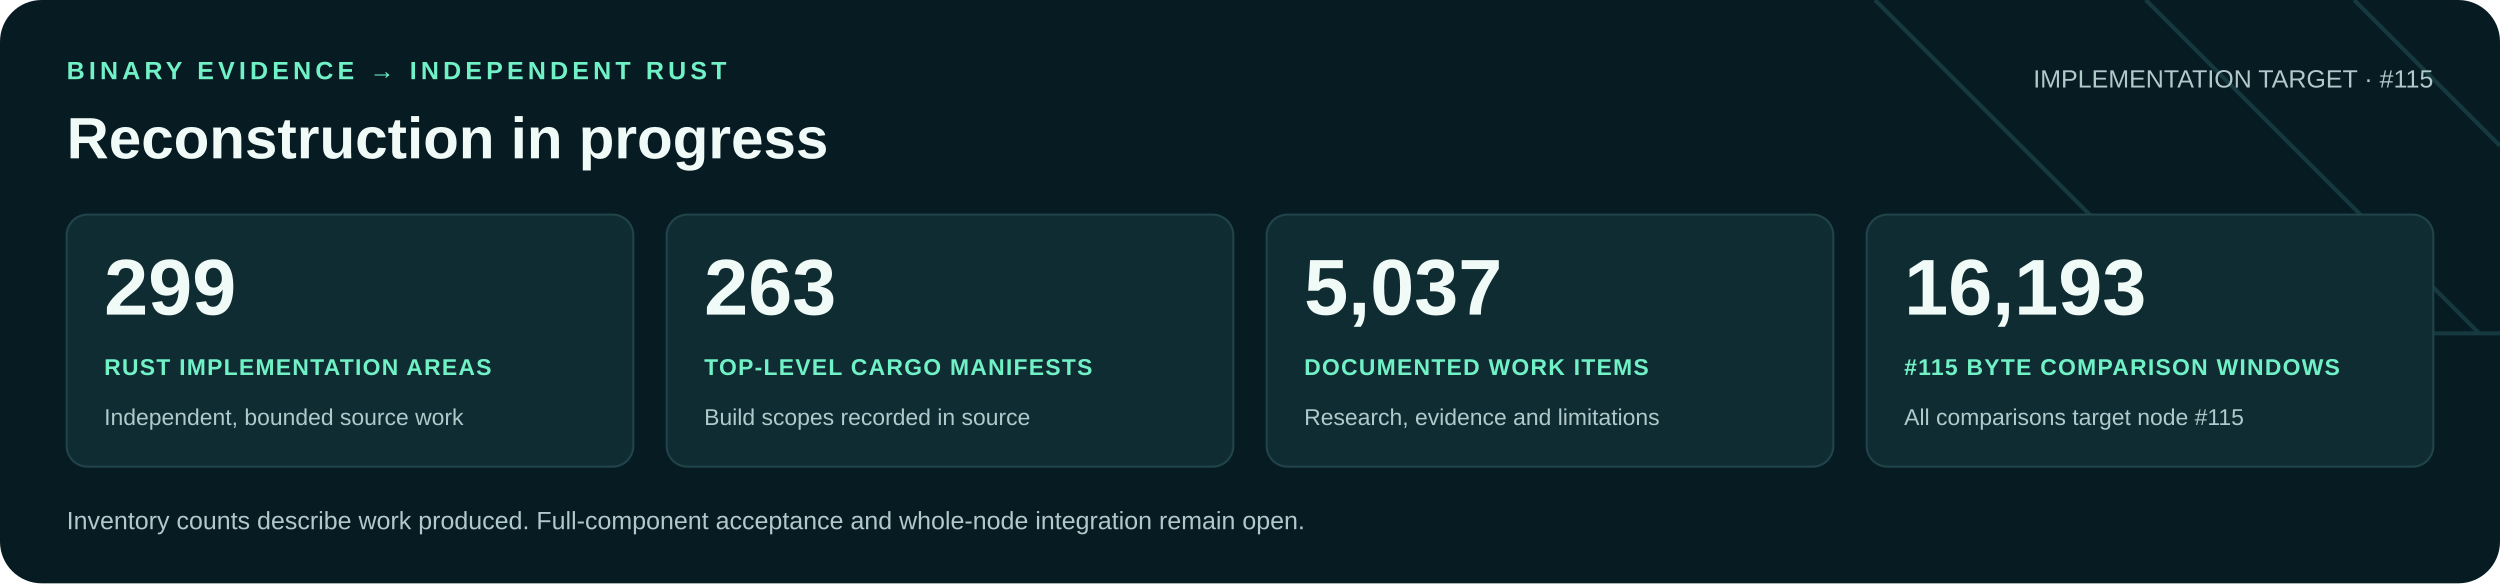
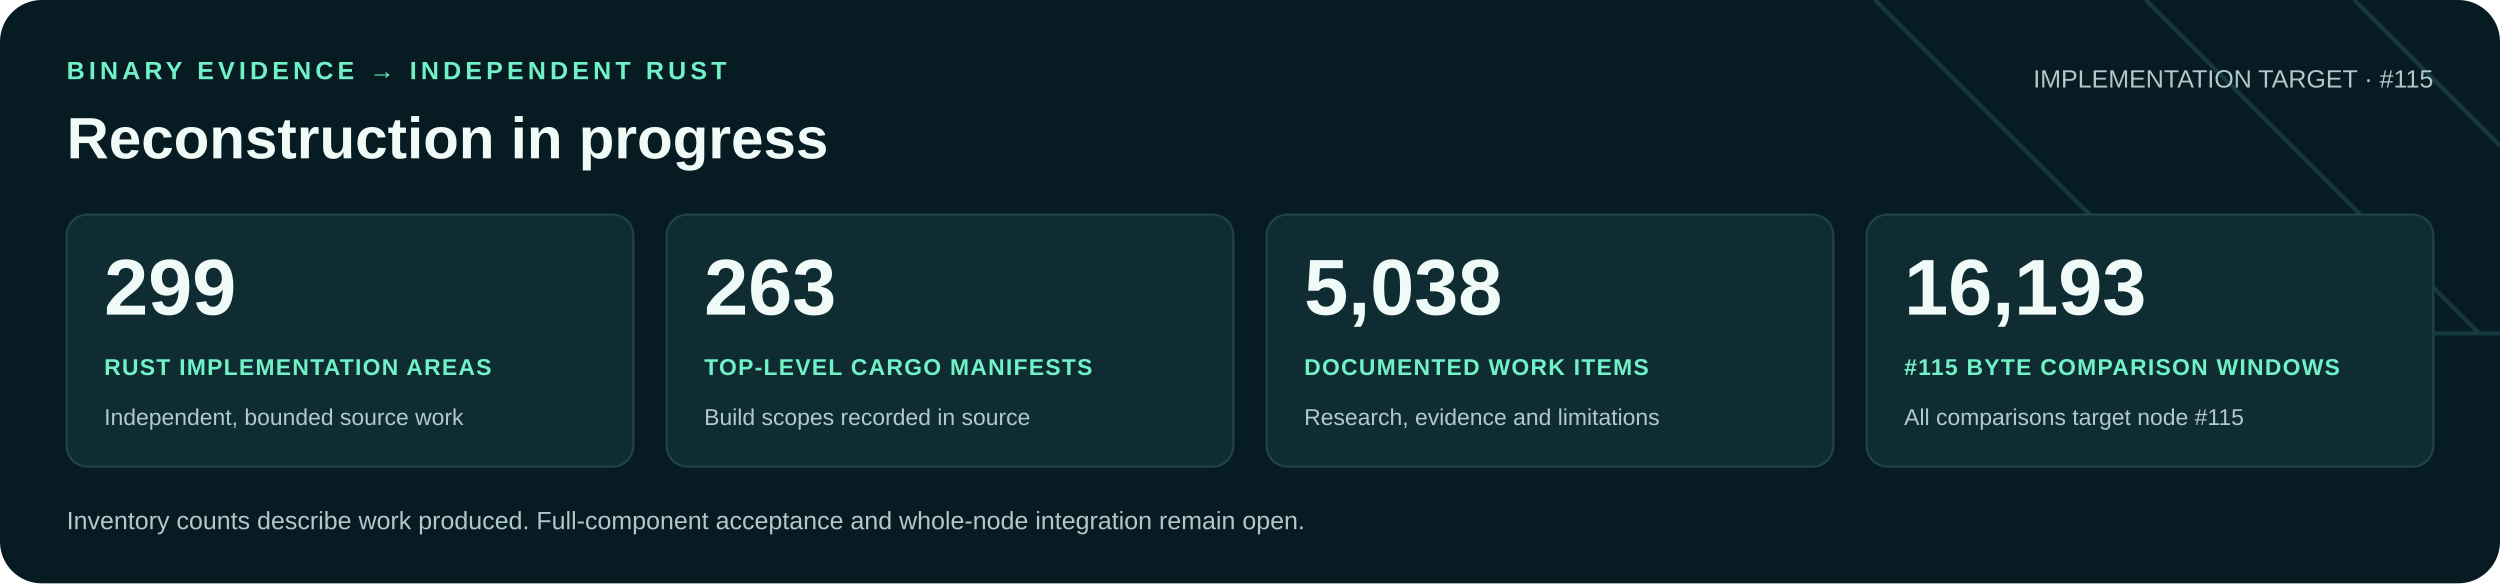
<svg xmlns="http://www.w3.org/2000/svg" width="1200" height="280" viewBox="0 0 1200 280" role="img" aria-labelledby="title desc">
  <rect width="1200" height="280" rx="20" fill="#071b22" />
  <path d="M900 0 1060 160H1200M1030 0 1190 160M1130 0 1200 70" fill="none" stroke="#16383f" stroke-width="2" />
  <g font-family="Arial, Helvetica, sans-serif">
    <text x="32" y="38" fill="#71f1c6" font-size="12" font-weight="700" letter-spacing="2">BINARY EVIDENCE → INDEPENDENT RUST</text>
    <text x="32" y="76" fill="#f0faf7" font-size="28" font-weight="700">Reconstruction in progress</text>
    <text x="1168" y="42" text-anchor="end" fill="#b0c9cb" font-size="12">IMPLEMENTATION TARGET · #115</text>
    <rect x="32" y="103" width="272" height="121" rx="10" fill="#102c33" stroke="#21434a" />
    <text x="50" y="151" fill="#f0faf7" font-size="38" font-weight="700">299</text>
    <text x="50" y="180" fill="#71f1c6" font-size="11" font-weight="700" letter-spacing=".6">RUST IMPLEMENTATION AREAS</text>
    <text x="50" y="204" fill="#b0c9cb" font-size="11">Independent, bounded source work</text>
    <rect x="320" y="103" width="272" height="121" rx="10" fill="#102c33" stroke="#21434a" />
    <text x="338" y="151" fill="#f0faf7" font-size="38" font-weight="700">263</text>
    <text x="338" y="180" fill="#71f1c6" font-size="11" font-weight="700" letter-spacing=".6">TOP-LEVEL CARGO MANIFESTS</text>
    <text x="338" y="204" fill="#b0c9cb" font-size="11">Build scopes recorded in source</text>
    <rect x="608" y="103" width="272" height="121" rx="10" fill="#102c33" stroke="#21434a" />
-     <text x="626" y="151" fill="#f0faf7" font-size="38" font-weight="700">5,037</text>
+     <text x="626" y="151" fill="#f0faf7" font-size="38" font-weight="700">5,038</text>
    <text x="626" y="180" fill="#71f1c6" font-size="11" font-weight="700" letter-spacing=".6">DOCUMENTED WORK ITEMS</text>
    <text x="626" y="204" fill="#b0c9cb" font-size="11">Research, evidence and limitations</text>
    <rect x="896" y="103" width="272" height="121" rx="10" fill="#102c33" stroke="#21434a" />
    <text x="914" y="151" fill="#f0faf7" font-size="38" font-weight="700">16,193</text>
    <text x="914" y="180" fill="#71f1c6" font-size="11" font-weight="700" letter-spacing=".6">#115 BYTE COMPARISON WINDOWS</text>
    <text x="914" y="204" fill="#b0c9cb" font-size="11">All comparisons target node #115</text>
    <text x="32" y="254" fill="#b0c9cb" font-size="12">Inventory counts describe work produced. Full-component acceptance and whole-node integration remain open.</text>
  </g>
</svg>
